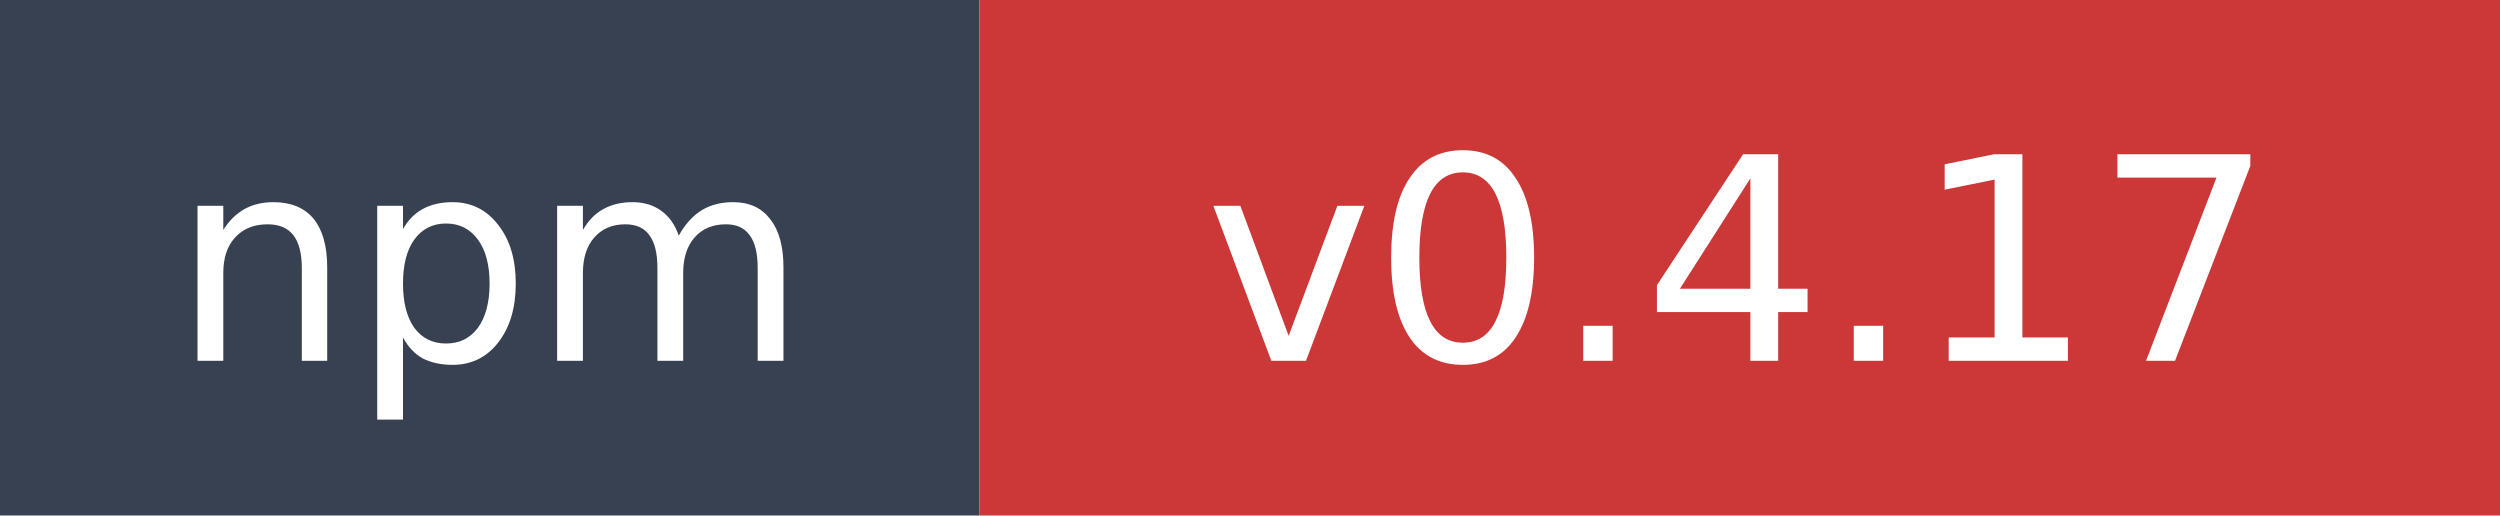
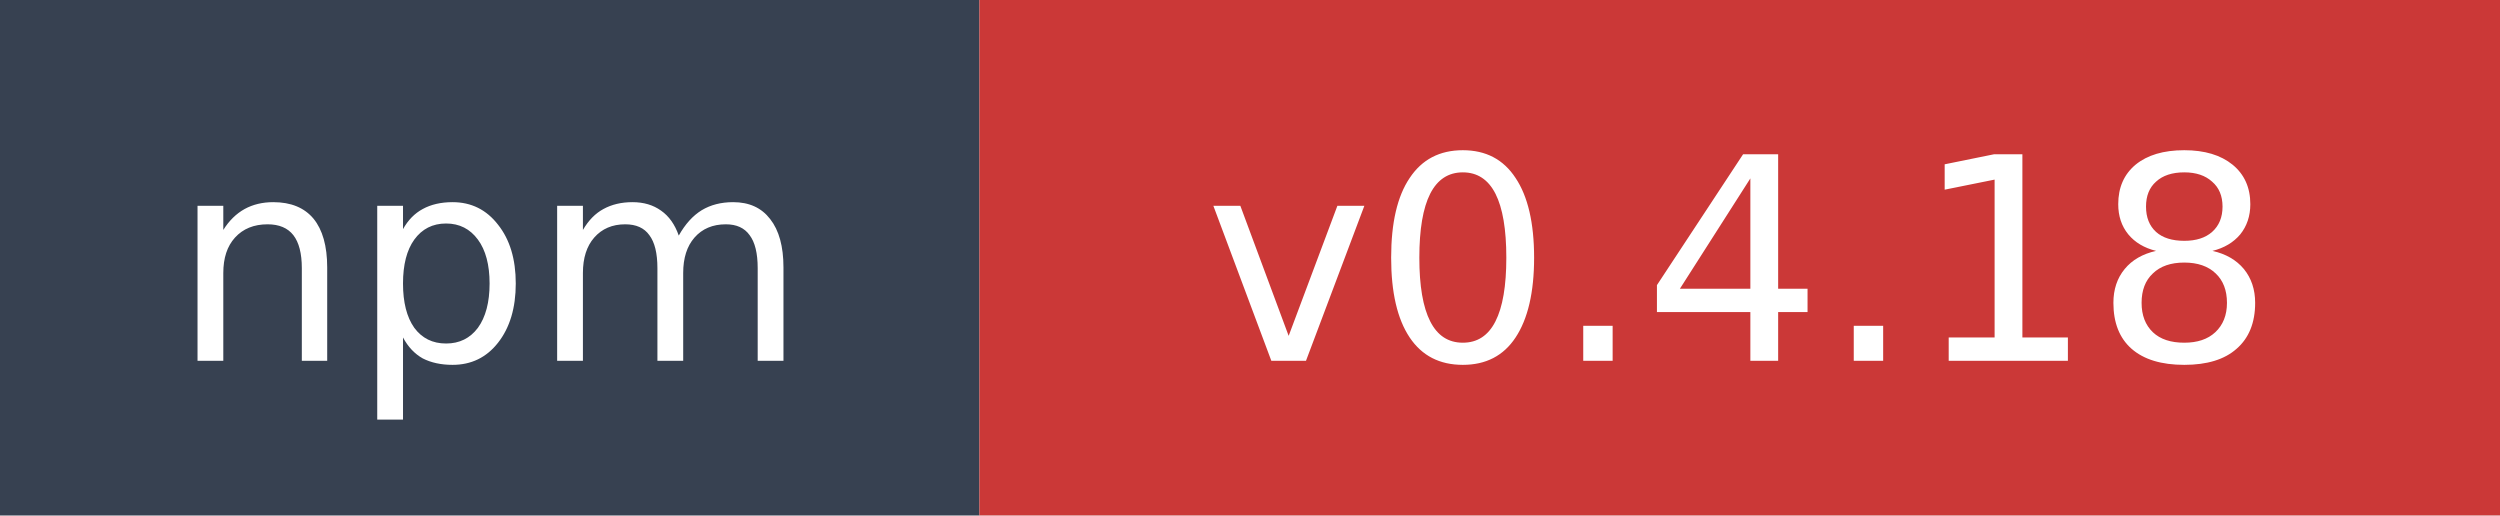
- <svg xmlns="http://www.w3.org/2000/svg" width="97" height="20" role="img" aria-label="npm: v0.4.17">
+ <svg xmlns="http://www.w3.org/2000/svg" width="97" height="20" role="img" aria-label="npm: v0.4.18">
  <rect width="38" height="20" fill="#374151" />
  <rect x="38" width="59" height="20" fill="#cb3837" />
  <text x="19" y="14" fill="#ffffff" font-family="Verdana,Geneva,DejaVu Sans,sans-serif" font-size="11" text-anchor="middle">npm</text>
-   <text x="67.5" y="14" fill="#ffffff" font-family="Verdana,Geneva,DejaVu Sans,sans-serif" font-size="11" text-anchor="middle">v0.4.17</text>
+   <text x="67.5" y="14" fill="#ffffff" font-family="Verdana,Geneva,DejaVu Sans,sans-serif" font-size="11" text-anchor="middle">v0.4.18</text>
</svg>
